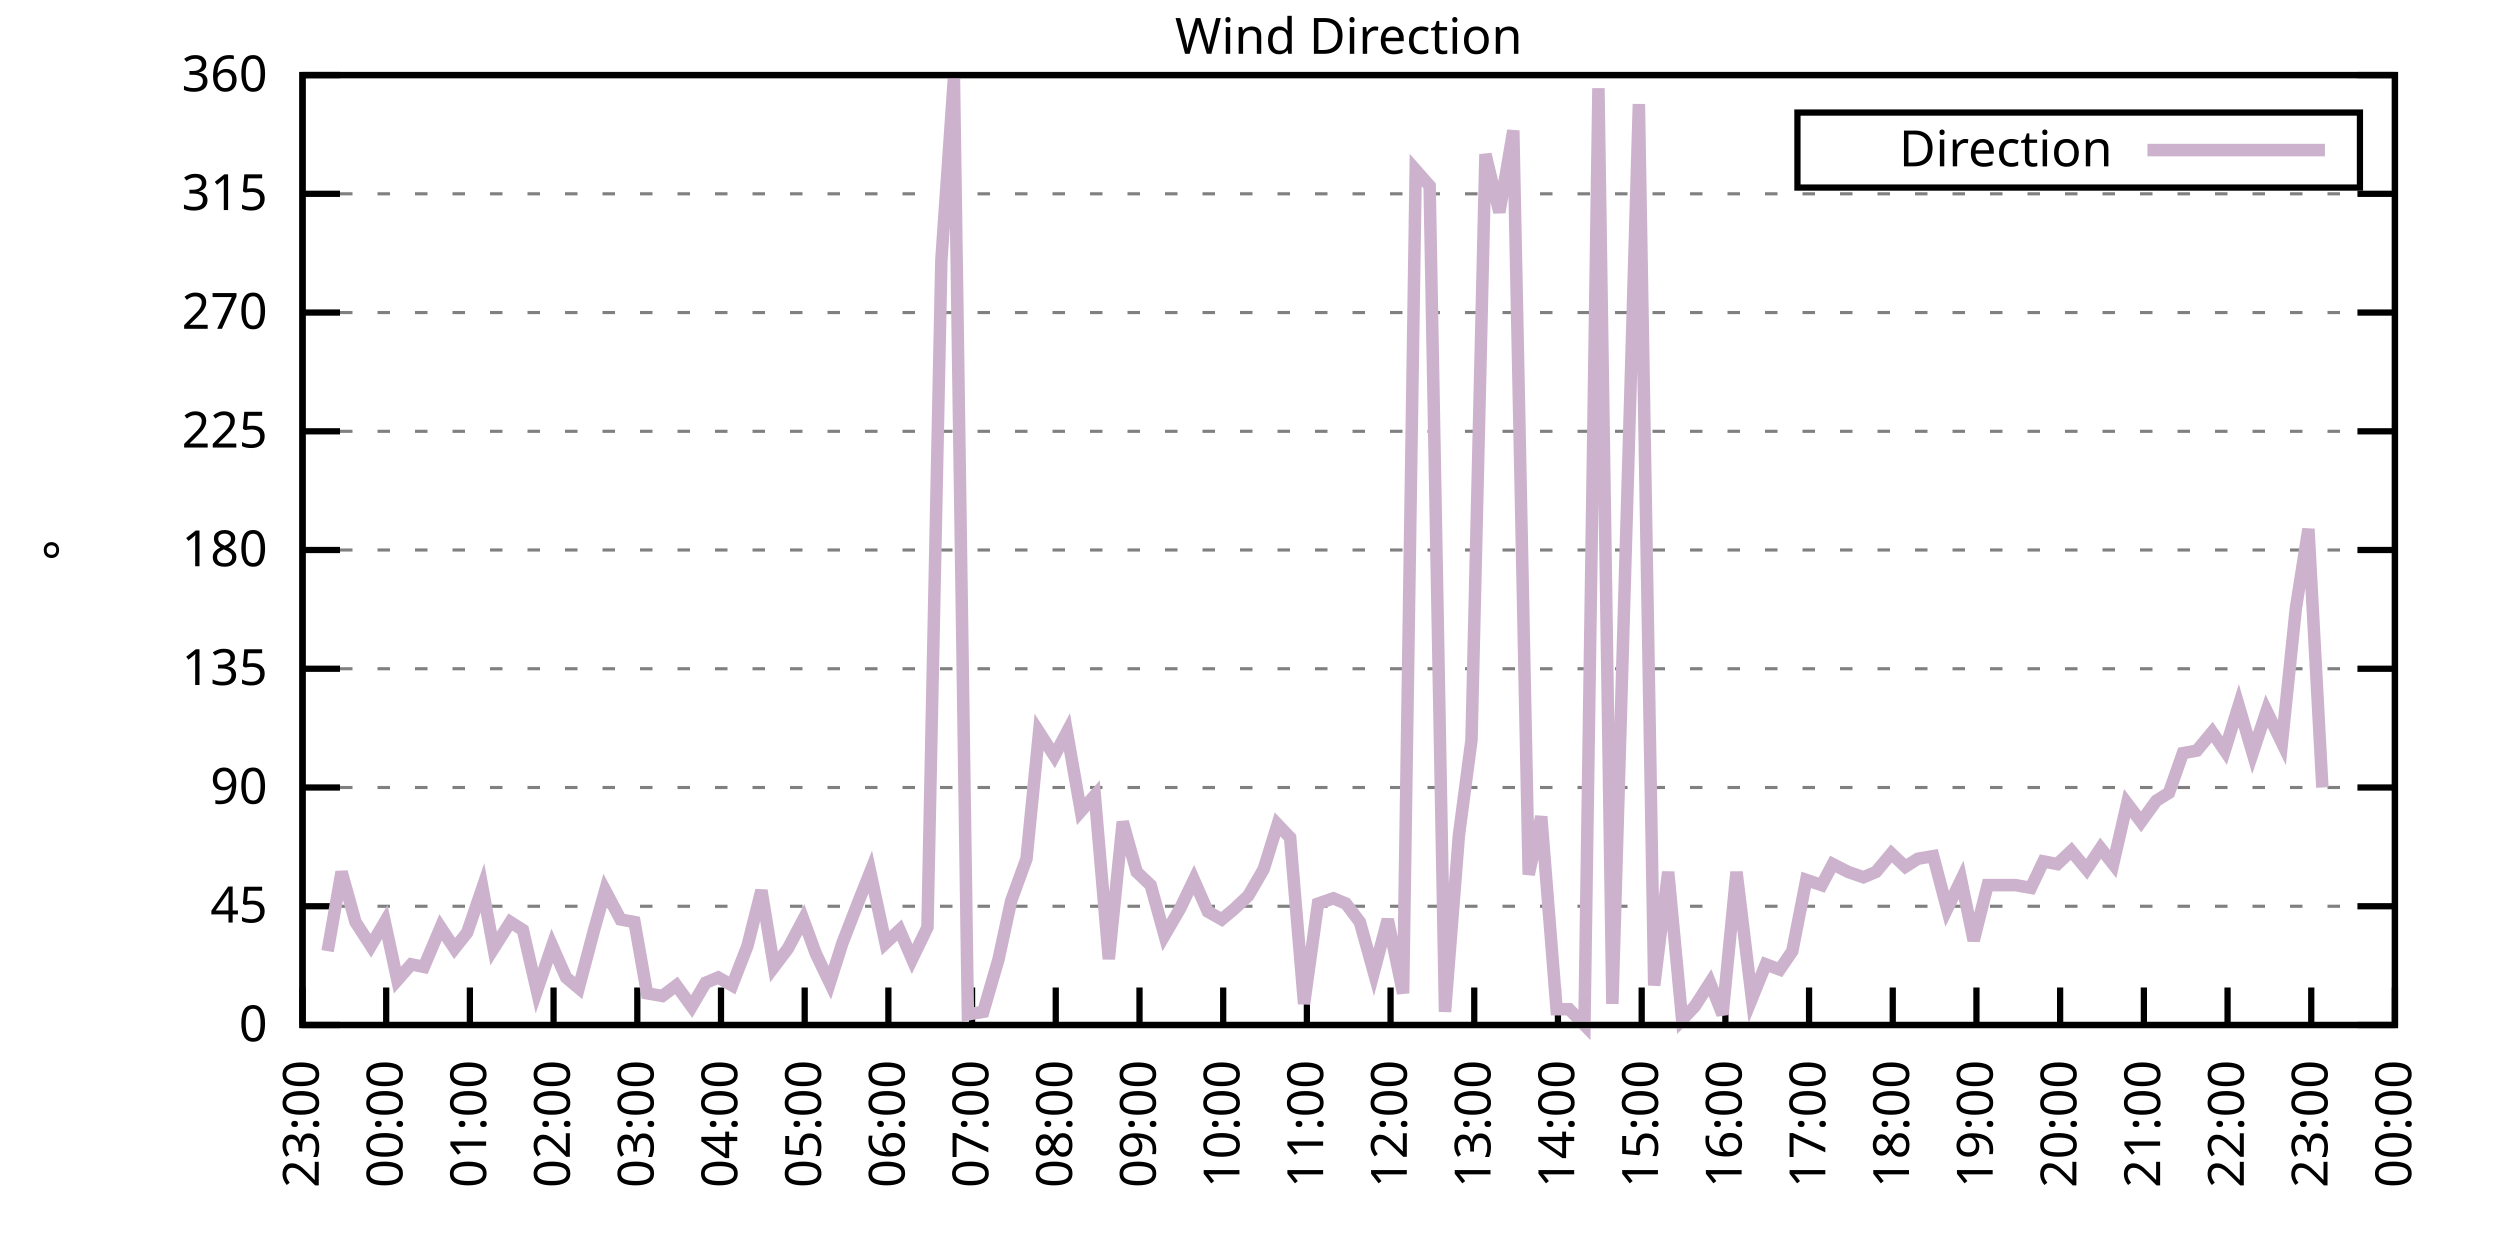
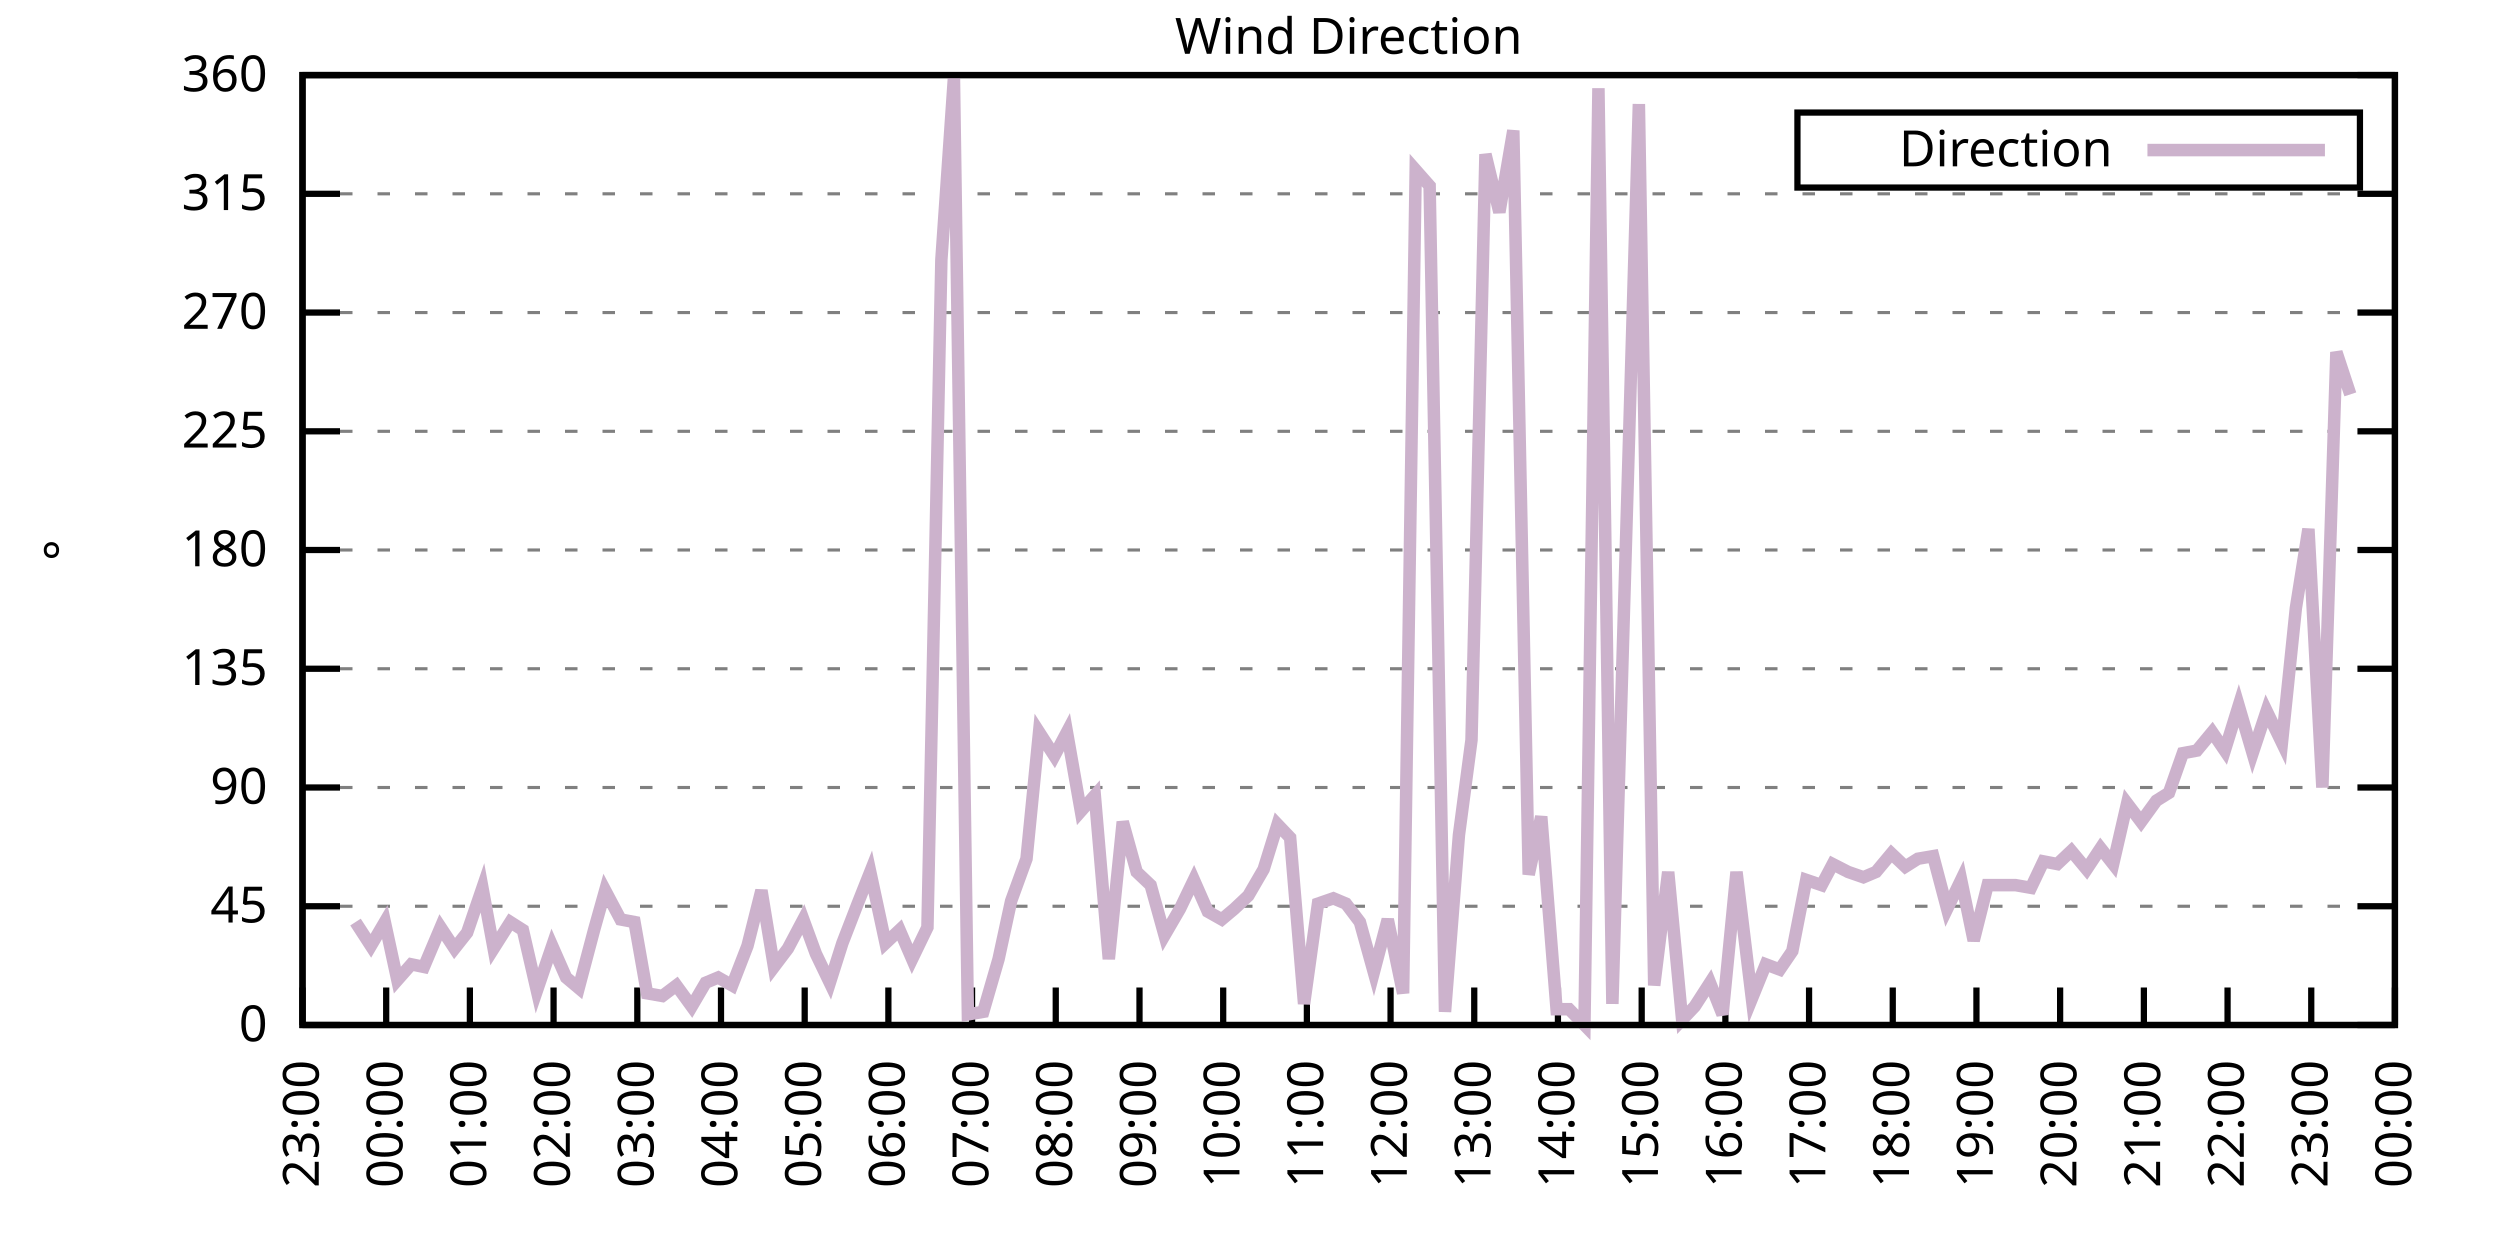
<svg xmlns="http://www.w3.org/2000/svg" xmlns:xlink="http://www.w3.org/1999/xlink" width="400" height="200" viewBox="0 0 400 200">
  <g id="gnuplot_canvas">
    <rect x="0" y="0" width="400" height="200" fill="none" />
    <defs>
      <circle id="gpDot" r="0.5" stroke-width="0.5" stroke="currentColor" />
      <path id="gpPt0" stroke-width="0.333" stroke="currentColor" d="M-1,0 h2 M0,-1 v2" />
      <path id="gpPt1" stroke-width="0.333" stroke="currentColor" d="M-1,-1 L1,1 M1,-1 L-1,1" />
      <path id="gpPt2" stroke-width="0.333" stroke="currentColor" d="M-1,0 L1,0 M0,-1 L0,1 M-1,-1 L1,1 M-1,1 L1,-1" />
      <rect id="gpPt3" stroke-width="0.333" stroke="currentColor" x="-1" y="-1" width="2" height="2" />
      <rect id="gpPt4" stroke-width="0.333" stroke="currentColor" fill="currentColor" x="-1" y="-1" width="2" height="2" />
      <circle id="gpPt5" stroke-width="0.333" stroke="currentColor" cx="0" cy="0" r="1" />
      <use xlink:href="#gpPt5" id="gpPt6" fill="currentColor" stroke="none" />
      <path id="gpPt7" stroke-width="0.333" stroke="currentColor" d="M0,-1.33 L-1.33,0.67 L1.33,0.67 z" />
      <use xlink:href="#gpPt7" id="gpPt8" fill="currentColor" stroke="none" />
      <use xlink:href="#gpPt7" id="gpPt9" stroke="currentColor" transform="rotate(180)" />
      <use xlink:href="#gpPt9" id="gpPt10" fill="currentColor" stroke="none" />
      <use xlink:href="#gpPt3" id="gpPt11" stroke="currentColor" transform="rotate(45)" />
      <use xlink:href="#gpPt11" id="gpPt12" fill="currentColor" stroke="none" />
      <path id="gpPt13" stroke-width="0.333" stroke="currentColor" d="M0,1.330 L1.265,0.411 L0.782,-1.067 L-0.782,-1.076 L-1.265,0.411 z" />
      <use xlink:href="#gpPt13" id="gpPt14" fill="currentColor" stroke="none" />
      <filter id="textbox" filterUnits="objectBoundingBox" x="0" y="0" height="1" width="1">
        <feFlood flood-color="white" flood-opacity="1" result="bgnd" />
        <feComposite in="SourceGraphic" in2="bgnd" operator="atop" />
      </filter>
      <filter id="greybox" filterUnits="objectBoundingBox" x="0" y="0" height="1" width="1">
        <feFlood flood-color="lightgrey" flood-opacity="1" result="grey" />
        <feComposite in="SourceGraphic" in2="grey" operator="atop" />
      </filter>
    </defs>
    <g fill="none" color="white" stroke="currentColor" stroke-width="1.00" stroke-linecap="butt" stroke-linejoin="miter">
</g>
    <g fill="none" color="black" stroke="currentColor" stroke-width="1.00" stroke-linecap="butt" stroke-linejoin="miter">
      <g stroke="none" shape-rendering="crispEdges">
        <polygon fill="rgb(255, 255, 255)" points="48.40,164.00 383.18,164.00 383.18,12.02 48.40,12.02 " />
      </g>
    </g>
    <g fill="none" color="black" stroke="currentColor" stroke-width="1.00" stroke-linecap="butt" stroke-linejoin="miter">
</g>
    <g fill="none" color="black" stroke="black" stroke-width="0.50" stroke-linecap="butt" stroke-linejoin="miter">
</g>
    <g fill="none" color="gray" stroke="currentColor" stroke-width="0.50" stroke-linecap="butt" stroke-linejoin="miter">
      <path stroke="gray" stroke-dasharray="2,4" class="gridline" d="M48.40,164.00 L383.19,164.00  " />
    </g>
    <g fill="none" color="gray" stroke="gray" stroke-width="1.00" stroke-linecap="butt" stroke-linejoin="miter">
</g>
    <g fill="none" color="black" stroke="currentColor" stroke-width="1.00" stroke-linecap="butt" stroke-linejoin="miter">
      <path stroke="black" d="M48.40,164.00 L54.40,164.00 M383.19,164.00 L377.19,164.00  " />
      <g transform="translate(42.80,166.60)" stroke="none" fill="black" font-family="Sans" font-size="8.00" text-anchor="end">
        <text>
          <tspan font-family="Sans"> 0</tspan>
        </text>
      </g>
    </g>
    <g fill="none" color="black" stroke="currentColor" stroke-width="1.00" stroke-linecap="butt" stroke-linejoin="miter">
</g>
    <g fill="none" color="black" stroke="black" stroke-width="0.50" stroke-linecap="butt" stroke-linejoin="miter">
</g>
    <g fill="none" color="gray" stroke="currentColor" stroke-width="0.50" stroke-linecap="butt" stroke-linejoin="miter">
      <path stroke="gray" stroke-dasharray="2,4" class="gridline" d="M48.40,145.00 L383.19,145.00  " />
    </g>
    <g fill="none" color="gray" stroke="gray" stroke-width="1.00" stroke-linecap="butt" stroke-linejoin="miter">
</g>
    <g fill="none" color="black" stroke="currentColor" stroke-width="1.00" stroke-linecap="butt" stroke-linejoin="miter">
      <path stroke="black" d="M48.40,145.00 L54.40,145.00 M383.19,145.00 L377.19,145.00  " />
      <g transform="translate(42.80,147.60)" stroke="none" fill="black" font-family="Sans" font-size="8.00" text-anchor="end">
        <text>
          <tspan font-family="Sans"> 45</tspan>
        </text>
      </g>
    </g>
    <g fill="none" color="black" stroke="currentColor" stroke-width="1.00" stroke-linecap="butt" stroke-linejoin="miter">
</g>
    <g fill="none" color="black" stroke="black" stroke-width="0.50" stroke-linecap="butt" stroke-linejoin="miter">
</g>
    <g fill="none" color="gray" stroke="currentColor" stroke-width="0.50" stroke-linecap="butt" stroke-linejoin="miter">
      <path stroke="gray" stroke-dasharray="2,4" class="gridline" d="M48.40,126.00 L383.19,126.00  " />
    </g>
    <g fill="none" color="gray" stroke="gray" stroke-width="1.00" stroke-linecap="butt" stroke-linejoin="miter">
</g>
    <g fill="none" color="black" stroke="currentColor" stroke-width="1.00" stroke-linecap="butt" stroke-linejoin="miter">
      <path stroke="black" d="M48.40,126.00 L54.40,126.00 M383.19,126.00 L377.19,126.00  " />
      <g transform="translate(42.80,128.60)" stroke="none" fill="black" font-family="Sans" font-size="8.00" text-anchor="end">
        <text>
          <tspan font-family="Sans"> 90</tspan>
        </text>
      </g>
    </g>
    <g fill="none" color="black" stroke="currentColor" stroke-width="1.00" stroke-linecap="butt" stroke-linejoin="miter">
</g>
    <g fill="none" color="black" stroke="black" stroke-width="0.50" stroke-linecap="butt" stroke-linejoin="miter">
</g>
    <g fill="none" color="gray" stroke="currentColor" stroke-width="0.50" stroke-linecap="butt" stroke-linejoin="miter">
      <path stroke="gray" stroke-dasharray="2,4" class="gridline" d="M48.40,107.00 L383.19,107.00  " />
    </g>
    <g fill="none" color="gray" stroke="gray" stroke-width="1.00" stroke-linecap="butt" stroke-linejoin="miter">
</g>
    <g fill="none" color="black" stroke="currentColor" stroke-width="1.00" stroke-linecap="butt" stroke-linejoin="miter">
      <path stroke="black" d="M48.40,107.00 L54.40,107.00 M383.19,107.00 L377.19,107.00  " />
      <g transform="translate(42.80,109.60)" stroke="none" fill="black" font-family="Sans" font-size="8.00" text-anchor="end">
        <text>
          <tspan font-family="Sans"> 135</tspan>
        </text>
      </g>
    </g>
    <g fill="none" color="black" stroke="currentColor" stroke-width="1.00" stroke-linecap="butt" stroke-linejoin="miter">
</g>
    <g fill="none" color="black" stroke="black" stroke-width="0.50" stroke-linecap="butt" stroke-linejoin="miter">
</g>
    <g fill="none" color="gray" stroke="currentColor" stroke-width="0.50" stroke-linecap="butt" stroke-linejoin="miter">
      <path stroke="gray" stroke-dasharray="2,4" class="gridline" d="M48.40,88.00 L383.19,88.00  " />
    </g>
    <g fill="none" color="gray" stroke="gray" stroke-width="1.00" stroke-linecap="butt" stroke-linejoin="miter">
</g>
    <g fill="none" color="black" stroke="currentColor" stroke-width="1.00" stroke-linecap="butt" stroke-linejoin="miter">
      <path stroke="black" d="M48.40,88.00 L54.40,88.00 M383.19,88.00 L377.19,88.00  " />
      <g transform="translate(42.80,90.60)" stroke="none" fill="black" font-family="Sans" font-size="8.00" text-anchor="end">
        <text>
          <tspan font-family="Sans"> 180</tspan>
        </text>
      </g>
    </g>
    <g fill="none" color="black" stroke="currentColor" stroke-width="1.00" stroke-linecap="butt" stroke-linejoin="miter">
</g>
    <g fill="none" color="black" stroke="black" stroke-width="0.50" stroke-linecap="butt" stroke-linejoin="miter">
</g>
    <g fill="none" color="gray" stroke="currentColor" stroke-width="0.50" stroke-linecap="butt" stroke-linejoin="miter">
      <path stroke="gray" stroke-dasharray="2,4" class="gridline" d="M48.40,69.01 L383.19,69.01  " />
    </g>
    <g fill="none" color="gray" stroke="gray" stroke-width="1.00" stroke-linecap="butt" stroke-linejoin="miter">
</g>
    <g fill="none" color="black" stroke="currentColor" stroke-width="1.00" stroke-linecap="butt" stroke-linejoin="miter">
      <path stroke="black" d="M48.40,69.01 L54.40,69.01 M383.19,69.01 L377.19,69.01  " />
      <g transform="translate(42.80,71.61)" stroke="none" fill="black" font-family="Sans" font-size="8.00" text-anchor="end">
        <text>
          <tspan font-family="Sans"> 225</tspan>
        </text>
      </g>
    </g>
    <g fill="none" color="black" stroke="currentColor" stroke-width="1.00" stroke-linecap="butt" stroke-linejoin="miter">
</g>
    <g fill="none" color="black" stroke="black" stroke-width="0.50" stroke-linecap="butt" stroke-linejoin="miter">
</g>
    <g fill="none" color="gray" stroke="currentColor" stroke-width="0.50" stroke-linecap="butt" stroke-linejoin="miter">
      <path stroke="gray" stroke-dasharray="2,4" class="gridline" d="M48.40,50.01 L383.19,50.01  " />
    </g>
    <g fill="none" color="gray" stroke="gray" stroke-width="1.00" stroke-linecap="butt" stroke-linejoin="miter">
</g>
    <g fill="none" color="black" stroke="currentColor" stroke-width="1.00" stroke-linecap="butt" stroke-linejoin="miter">
      <path stroke="black" d="M48.40,50.01 L54.40,50.01 M383.19,50.01 L377.19,50.01  " />
      <g transform="translate(42.80,52.61)" stroke="none" fill="black" font-family="Sans" font-size="8.00" text-anchor="end">
        <text>
          <tspan font-family="Sans"> 270</tspan>
        </text>
      </g>
    </g>
    <g fill="none" color="black" stroke="currentColor" stroke-width="1.00" stroke-linecap="butt" stroke-linejoin="miter">
</g>
    <g fill="none" color="black" stroke="black" stroke-width="0.50" stroke-linecap="butt" stroke-linejoin="miter">
</g>
    <g fill="none" color="gray" stroke="currentColor" stroke-width="0.50" stroke-linecap="butt" stroke-linejoin="miter">
      <path stroke="gray" stroke-dasharray="2,4" class="gridline" d="M48.40,31.01 L383.19,31.01  " />
    </g>
    <g fill="none" color="gray" stroke="gray" stroke-width="1.00" stroke-linecap="butt" stroke-linejoin="miter">
</g>
    <g fill="none" color="black" stroke="currentColor" stroke-width="1.00" stroke-linecap="butt" stroke-linejoin="miter">
      <path stroke="black" d="M48.40,31.01 L54.40,31.01 M383.19,31.01 L377.19,31.01  " />
      <g transform="translate(42.80,33.61)" stroke="none" fill="black" font-family="Sans" font-size="8.00" text-anchor="end">
        <text>
          <tspan font-family="Sans"> 315</tspan>
        </text>
      </g>
    </g>
    <g fill="none" color="black" stroke="currentColor" stroke-width="1.00" stroke-linecap="butt" stroke-linejoin="miter">
</g>
    <g fill="none" color="black" stroke="black" stroke-width="0.50" stroke-linecap="butt" stroke-linejoin="miter">
</g>
    <g fill="none" color="gray" stroke="currentColor" stroke-width="0.50" stroke-linecap="butt" stroke-linejoin="miter">
      <path stroke="gray" stroke-dasharray="2,4" class="gridline" d="M48.40,12.01 L383.19,12.01  " />
    </g>
    <g fill="none" color="gray" stroke="gray" stroke-width="1.00" stroke-linecap="butt" stroke-linejoin="miter">
</g>
    <g fill="none" color="black" stroke="currentColor" stroke-width="1.00" stroke-linecap="butt" stroke-linejoin="miter">
      <path stroke="black" d="M48.40,12.01 L54.40,12.01 M383.19,12.01 L377.19,12.01  " />
      <g transform="translate(42.80,14.61)" stroke="none" fill="black" font-family="Sans" font-size="8.00" text-anchor="end">
        <text>
          <tspan font-family="Sans"> 360</tspan>
        </text>
      </g>
    </g>
    <g fill="none" color="black" stroke="currentColor" stroke-width="1.00" stroke-linecap="butt" stroke-linejoin="miter">
      <path stroke="black" d="M48.40,164.00 L48.40,158.00  " />
      <g transform="translate(51.00,169.60) rotate(270.00)" stroke="none" fill="black" font-family="Sans" font-size="8.00" text-anchor="end">
        <text>
          <tspan font-family="Sans">23:00</tspan>
        </text>
      </g>
    </g>
    <g fill="none" color="black" stroke="currentColor" stroke-width="1.00" stroke-linecap="butt" stroke-linejoin="miter">
      <path stroke="black" d="M61.79,164.00 L61.79,158.00  " />
      <g transform="translate(64.39,169.60) rotate(270.00)" stroke="none" fill="black" font-family="Sans" font-size="8.00" text-anchor="end">
        <text>
          <tspan font-family="Sans">00:00</tspan>
        </text>
      </g>
    </g>
    <g fill="none" color="black" stroke="currentColor" stroke-width="1.00" stroke-linecap="butt" stroke-linejoin="miter">
      <path stroke="black" d="M75.18,164.00 L75.18,158.00  " />
      <g transform="translate(77.78,169.60) rotate(270.00)" stroke="none" fill="black" font-family="Sans" font-size="8.00" text-anchor="end">
        <text>
          <tspan font-family="Sans">01:00</tspan>
        </text>
      </g>
    </g>
    <g fill="none" color="black" stroke="currentColor" stroke-width="1.00" stroke-linecap="butt" stroke-linejoin="miter">
      <path stroke="black" d="M88.57,164.00 L88.57,158.00  " />
      <g transform="translate(91.17,169.60) rotate(270.00)" stroke="none" fill="black" font-family="Sans" font-size="8.00" text-anchor="end">
        <text>
          <tspan font-family="Sans">02:00</tspan>
        </text>
      </g>
    </g>
    <g fill="none" color="black" stroke="currentColor" stroke-width="1.00" stroke-linecap="butt" stroke-linejoin="miter">
      <path stroke="black" d="M101.97,164.00 L101.97,158.00  " />
      <g transform="translate(104.57,169.60) rotate(270.00)" stroke="none" fill="black" font-family="Sans" font-size="8.00" text-anchor="end">
        <text>
          <tspan font-family="Sans">03:00</tspan>
        </text>
      </g>
    </g>
    <g fill="none" color="black" stroke="currentColor" stroke-width="1.00" stroke-linecap="butt" stroke-linejoin="miter">
      <path stroke="black" d="M115.36,164.00 L115.36,158.00  " />
      <g transform="translate(117.96,169.60) rotate(270.00)" stroke="none" fill="black" font-family="Sans" font-size="8.00" text-anchor="end">
        <text>
          <tspan font-family="Sans">04:00</tspan>
        </text>
      </g>
    </g>
    <g fill="none" color="black" stroke="currentColor" stroke-width="1.00" stroke-linecap="butt" stroke-linejoin="miter">
      <path stroke="black" d="M128.75,164.00 L128.75,158.00  " />
      <g transform="translate(131.35,169.60) rotate(270.00)" stroke="none" fill="black" font-family="Sans" font-size="8.00" text-anchor="end">
        <text>
          <tspan font-family="Sans">05:00</tspan>
        </text>
      </g>
    </g>
    <g fill="none" color="black" stroke="currentColor" stroke-width="1.00" stroke-linecap="butt" stroke-linejoin="miter">
      <path stroke="black" d="M142.14,164.00 L142.14,158.00  " />
      <g transform="translate(144.74,169.60) rotate(270.00)" stroke="none" fill="black" font-family="Sans" font-size="8.00" text-anchor="end">
        <text>
          <tspan font-family="Sans">06:00</tspan>
        </text>
      </g>
    </g>
    <g fill="none" color="black" stroke="currentColor" stroke-width="1.00" stroke-linecap="butt" stroke-linejoin="miter">
      <path stroke="black" d="M155.53,164.00 L155.53,158.00  " />
      <g transform="translate(158.13,169.60) rotate(270.00)" stroke="none" fill="black" font-family="Sans" font-size="8.00" text-anchor="end">
        <text>
          <tspan font-family="Sans">07:00</tspan>
        </text>
      </g>
    </g>
    <g fill="none" color="black" stroke="currentColor" stroke-width="1.00" stroke-linecap="butt" stroke-linejoin="miter">
      <path stroke="black" d="M168.92,164.00 L168.92,158.00  " />
      <g transform="translate(171.52,169.60) rotate(270.00)" stroke="none" fill="black" font-family="Sans" font-size="8.00" text-anchor="end">
        <text>
          <tspan font-family="Sans">08:00</tspan>
        </text>
      </g>
    </g>
    <g fill="none" color="black" stroke="currentColor" stroke-width="1.00" stroke-linecap="butt" stroke-linejoin="miter">
      <path stroke="black" d="M182.32,164.00 L182.32,158.00  " />
      <g transform="translate(184.92,169.60) rotate(270.00)" stroke="none" fill="black" font-family="Sans" font-size="8.00" text-anchor="end">
        <text>
          <tspan font-family="Sans">09:00</tspan>
        </text>
      </g>
    </g>
    <g fill="none" color="black" stroke="currentColor" stroke-width="1.00" stroke-linecap="butt" stroke-linejoin="miter">
      <path stroke="black" d="M195.71,164.00 L195.71,158.00  " />
      <g transform="translate(198.31,169.60) rotate(270.00)" stroke="none" fill="black" font-family="Sans" font-size="8.00" text-anchor="end">
        <text>
          <tspan font-family="Sans">10:00</tspan>
        </text>
      </g>
    </g>
    <g fill="none" color="black" stroke="currentColor" stroke-width="1.00" stroke-linecap="butt" stroke-linejoin="miter">
      <path stroke="black" d="M209.10,164.00 L209.10,158.00  " />
      <g transform="translate(211.70,169.60) rotate(270.00)" stroke="none" fill="black" font-family="Sans" font-size="8.00" text-anchor="end">
        <text>
          <tspan font-family="Sans">11:00</tspan>
        </text>
      </g>
    </g>
    <g fill="none" color="black" stroke="currentColor" stroke-width="1.00" stroke-linecap="butt" stroke-linejoin="miter">
      <path stroke="black" d="M222.49,164.00 L222.49,158.00  " />
      <g transform="translate(225.09,169.60) rotate(270.00)" stroke="none" fill="black" font-family="Sans" font-size="8.00" text-anchor="end">
        <text>
          <tspan font-family="Sans">12:00</tspan>
        </text>
      </g>
    </g>
    <g fill="none" color="black" stroke="currentColor" stroke-width="1.00" stroke-linecap="butt" stroke-linejoin="miter">
      <path stroke="black" d="M235.88,164.00 L235.88,158.00  " />
      <g transform="translate(238.48,169.60) rotate(270.00)" stroke="none" fill="black" font-family="Sans" font-size="8.00" text-anchor="end">
        <text>
          <tspan font-family="Sans">13:00</tspan>
        </text>
      </g>
    </g>
    <g fill="none" color="black" stroke="currentColor" stroke-width="1.00" stroke-linecap="butt" stroke-linejoin="miter">
      <path stroke="black" d="M249.27,164.00 L249.27,158.00  " />
      <g transform="translate(251.87,169.60) rotate(270.00)" stroke="none" fill="black" font-family="Sans" font-size="8.00" text-anchor="end">
        <text>
          <tspan font-family="Sans">14:00</tspan>
        </text>
      </g>
    </g>
    <g fill="none" color="black" stroke="currentColor" stroke-width="1.00" stroke-linecap="butt" stroke-linejoin="miter">
      <path stroke="black" d="M262.67,164.00 L262.67,158.00  " />
      <g transform="translate(265.27,169.60) rotate(270.00)" stroke="none" fill="black" font-family="Sans" font-size="8.00" text-anchor="end">
        <text>
          <tspan font-family="Sans">15:00</tspan>
        </text>
      </g>
    </g>
    <g fill="none" color="black" stroke="currentColor" stroke-width="1.00" stroke-linecap="butt" stroke-linejoin="miter">
      <path stroke="black" d="M276.06,164.00 L276.06,158.00  " />
      <g transform="translate(278.66,169.60) rotate(270.00)" stroke="none" fill="black" font-family="Sans" font-size="8.00" text-anchor="end">
        <text>
          <tspan font-family="Sans">16:00</tspan>
        </text>
      </g>
    </g>
    <g fill="none" color="black" stroke="currentColor" stroke-width="1.00" stroke-linecap="butt" stroke-linejoin="miter">
      <path stroke="black" d="M289.45,164.00 L289.45,158.00  " />
      <g transform="translate(292.05,169.60) rotate(270.00)" stroke="none" fill="black" font-family="Sans" font-size="8.00" text-anchor="end">
        <text>
          <tspan font-family="Sans">17:00</tspan>
        </text>
      </g>
    </g>
    <g fill="none" color="black" stroke="currentColor" stroke-width="1.00" stroke-linecap="butt" stroke-linejoin="miter">
      <path stroke="black" d="M302.84,164.00 L302.84,158.00  " />
      <g transform="translate(305.44,169.60) rotate(270.00)" stroke="none" fill="black" font-family="Sans" font-size="8.00" text-anchor="end">
        <text>
          <tspan font-family="Sans">18:00</tspan>
        </text>
      </g>
    </g>
    <g fill="none" color="black" stroke="currentColor" stroke-width="1.00" stroke-linecap="butt" stroke-linejoin="miter">
      <path stroke="black" d="M316.23,164.00 L316.23,158.00  " />
      <g transform="translate(318.83,169.60) rotate(270.00)" stroke="none" fill="black" font-family="Sans" font-size="8.00" text-anchor="end">
        <text>
          <tspan font-family="Sans">19:00</tspan>
        </text>
      </g>
    </g>
    <g fill="none" color="black" stroke="currentColor" stroke-width="1.00" stroke-linecap="butt" stroke-linejoin="miter">
      <path stroke="black" d="M329.62,164.00 L329.62,158.00  " />
      <g transform="translate(332.22,169.60) rotate(270.00)" stroke="none" fill="black" font-family="Sans" font-size="8.00" text-anchor="end">
        <text>
          <tspan font-family="Sans">20:00</tspan>
        </text>
      </g>
    </g>
    <g fill="none" color="black" stroke="currentColor" stroke-width="1.00" stroke-linecap="butt" stroke-linejoin="miter">
      <path stroke="black" d="M343.02,164.00 L343.02,158.00  " />
      <g transform="translate(345.62,169.60) rotate(270.00)" stroke="none" fill="black" font-family="Sans" font-size="8.00" text-anchor="end">
        <text>
          <tspan font-family="Sans">21:00</tspan>
        </text>
      </g>
    </g>
    <g fill="none" color="black" stroke="currentColor" stroke-width="1.00" stroke-linecap="butt" stroke-linejoin="miter">
      <path stroke="black" d="M356.41,164.00 L356.41,158.00  " />
      <g transform="translate(359.01,169.60) rotate(270.00)" stroke="none" fill="black" font-family="Sans" font-size="8.00" text-anchor="end">
        <text>
          <tspan font-family="Sans">22:00</tspan>
        </text>
      </g>
    </g>
    <g fill="none" color="black" stroke="currentColor" stroke-width="1.00" stroke-linecap="butt" stroke-linejoin="miter">
      <path stroke="black" d="M369.80,164.00 L369.80,158.00  " />
      <g transform="translate(372.40,169.60) rotate(270.00)" stroke="none" fill="black" font-family="Sans" font-size="8.00" text-anchor="end">
        <text>
          <tspan font-family="Sans">23:00</tspan>
        </text>
      </g>
    </g>
    <g fill="none" color="black" stroke="currentColor" stroke-width="1.00" stroke-linecap="butt" stroke-linejoin="miter">
      <path stroke="black" d="M383.19,164.00 L383.19,158.00  " />
      <g transform="translate(385.79,169.60) rotate(270.00)" stroke="none" fill="black" font-family="Sans" font-size="8.00" text-anchor="end">
        <text>
          <tspan font-family="Sans">00:00</tspan>
        </text>
      </g>
    </g>
    <g fill="none" color="black" stroke="currentColor" stroke-width="1.00" stroke-linecap="butt" stroke-linejoin="miter">
</g>
    <g fill="none" color="black" stroke="currentColor" stroke-width="1.00" stroke-linecap="butt" stroke-linejoin="miter">
      <path stroke="black" d="M48.40,12.01 L48.40,164.00 L383.19,164.00 L383.19,12.01 L48.40,12.01 Z  " />
    </g>
    <g fill="none" color="black" stroke="currentColor" stroke-width="1.00" stroke-linecap="butt" stroke-linejoin="miter">
</g>
    <g fill="none" color="black" stroke="currentColor" stroke-width="1.00" stroke-linecap="butt" stroke-linejoin="miter">
      <path stroke="black" d="M287.59,30.01 L287.59,18.01 L377.59,18.01 L377.59,30.01 L287.59,30.01 Z  " />
    </g>
    <g id="Wind_direction_plot_1">
      <g fill="none" color="white" stroke="black" stroke-width="2.00" stroke-linecap="butt" stroke-linejoin="miter">
</g>
      <g fill="none" color="black" stroke="currentColor" stroke-width="2.00" stroke-linecap="butt" stroke-linejoin="miter">
        <g transform="translate(337.99,26.61)" stroke="none" fill="black" font-family="Sans" font-size="8.00" text-anchor="end">
          <text>
            <tspan font-family="Sans">Direction</tspan>
          </text>
        </g>
      </g>
      <g fill="none" color="black" stroke="currentColor" stroke-width="2.00" stroke-linecap="butt" stroke-linejoin="miter">
-         <path stroke="rgb(204, 178, 204)" d="M343.59,24.01 L371.99,24.01 M52.42,152.18 L54.65,139.51 L56.88,147.53 L59.34,151.33 L61.57,147.53 L63.58,156.82   L65.81,154.29 L67.82,154.71 L70.50,148.38 L72.73,151.76 L74.74,149.22 L77.19,142.05 L78.98,151.76 L81.66,147.53   L83.66,148.80 L85.90,158.51 L88.35,151.33 L90.58,156.40 L92.59,158.09 L95.05,148.80 L96.83,142.47 L99.29,147.11   L101.52,147.53 L103.53,158.93 L105.98,159.36 L108.22,157.67 L110.67,161.04 L112.90,157.24 L114.91,156.40 L117.14,157.67   L119.60,151.33 L121.83,142.47 L123.84,154.71 L126.07,151.76 L128.53,147.11 L130.54,152.60 L132.77,157.24 L134.78,150.91   L137.23,144.58 L139.24,139.51 L141.69,150.91 L143.93,148.80 L145.94,153.45 L148.39,148.38 L150.62,41.56 L152.63,12.43   L154.86,162.31 L157.32,161.89 L159.77,153.45 L161.78,144.16 L164.24,137.40 L166.25,117.14 L168.70,120.94 L170.71,117.14   L172.94,129.80 L175.17,127.27 L177.41,153.45 L179.64,131.49 L181.87,139.51 L184.10,141.62 L186.33,149.65 L188.79,145.42   L191.02,140.78 L193.25,145.85 L195.48,147.11 L197.49,145.42 L199.73,143.31 L202.18,139.09 L204.41,131.91 L206.42,134.02   L208.65,160.62 L210.88,144.58 L213.34,143.73 L215.35,144.58 L217.58,147.53 L219.81,155.56 L222.04,147.11 L224.50,158.93   L226.51,27.21 L228.74,29.74 L231.20,161.89 L233.43,133.60 L235.44,118.40 L237.67,24.68 L239.90,33.96 L242.13,20.88   L244.59,139.93 L246.60,130.65 L249.05,161.47 L251.06,161.47 L253.51,164.00 L255.75,14.12 L257.98,160.62 L262.22,16.65   L264.67,157.67 L266.91,139.51 L269.14,163.16 L271.15,161.04 L273.60,157.24 L275.61,162.31 L277.84,139.51 L280.30,159.78   L282.53,154.29 L284.76,155.13 L286.77,152.18 L289.00,140.78 L291.46,141.62 L293.24,138.25 L295.70,139.51 L298.15,140.36   L300.16,139.51 L302.62,136.56 L304.85,138.67 L306.86,137.40 L309.31,136.98 L311.54,145.42 L313.78,140.78 L315.79,150.49   L318.02,141.62 L320.25,141.62 L322.48,141.62 L324.94,142.05 L326.95,137.82 L329.18,138.25 L331.41,136.14 L333.86,139.09   L336.10,135.71 L338.10,138.25 L340.34,128.54 L342.57,131.49 L345.02,128.11 L347.03,126.85 L349.26,120.51 L351.50,120.09   L353.95,117.14 L355.96,120.09 L358.19,112.91 L360.42,120.51 L362.66,113.76 L365.11,118.83 L367.34,97.29 L369.35,84.63   L371.58,126.00  " />
+         <path stroke="rgb(204, 178, 204)" d="M343.59,24.01 L371.99,24.01 M56.88,147.53 L59.34,151.33 L61.57,147.53 L63.58,156.82 L65.81,154.29 L67.82,154.71   L70.50,148.38 L72.73,151.76 L74.74,149.22 L77.19,142.05 L78.98,151.76 L81.66,147.53 L83.66,148.80 L85.90,158.51   L88.35,151.33 L90.58,156.40 L92.59,158.09 L95.05,148.80 L96.83,142.47 L99.29,147.11 L101.52,147.53 L103.53,158.93   L105.98,159.36 L108.22,157.67 L110.67,161.04 L112.90,157.24 L114.91,156.40 L117.14,157.67 L119.60,151.33 L121.83,142.47   L123.84,154.71 L126.07,151.76 L128.53,147.11 L130.54,152.60 L132.77,157.24 L134.78,150.91 L137.23,144.58 L139.24,139.51   L141.69,150.91 L143.93,148.80 L145.94,153.45 L148.39,148.38 L150.62,41.56 L152.63,12.43 L154.86,162.31 L157.32,161.89   L159.77,153.45 L161.78,144.16 L164.24,137.40 L166.25,117.14 L168.70,120.94 L170.71,117.14 L172.94,129.80 L175.17,127.27   L177.41,153.45 L179.64,131.49 L181.87,139.51 L184.10,141.62 L186.33,149.65 L188.79,145.42 L191.02,140.78 L193.25,145.85   L195.48,147.11 L197.49,145.42 L199.73,143.31 L202.18,139.09 L204.41,131.91 L206.42,134.02 L208.65,160.62 L210.88,144.58   L213.34,143.73 L215.35,144.58 L217.58,147.53 L219.81,155.56 L222.04,147.11 L224.50,158.93 L226.51,27.21 L228.74,29.74   L231.20,161.89 L233.43,133.60 L235.44,118.40 L237.67,24.68 L239.90,33.96 L242.13,20.88 L244.59,139.93 L246.60,130.65   L249.05,161.47 L251.06,161.47 L253.51,164.00 L255.75,14.12 L257.98,160.62 L262.22,16.65 L264.67,157.67 L266.91,139.51   L269.14,163.16 L271.15,161.04 L273.60,157.24 L275.61,162.31 L277.84,139.51 L280.30,159.78 L282.53,154.29 L284.76,155.13   L286.77,152.18 L289.00,140.78 L291.46,141.62 L293.24,138.25 L295.70,139.51 L298.15,140.36 L300.16,139.51 L302.62,136.56   L304.85,138.67 L306.86,137.40 L309.31,136.98 L311.54,145.42 L313.78,140.78 L315.79,150.49 L318.02,141.62 L320.25,141.62   L322.48,141.62 L324.94,142.05 L326.95,137.82 L329.18,138.25 L331.41,136.14 L333.86,139.09 L336.10,135.71 L338.10,138.25   L340.34,128.54 L342.57,131.49 L345.02,128.11 L347.03,126.85 L349.26,120.51 L351.50,120.09 L353.95,117.14 L355.96,120.09   L358.19,112.91 L360.42,120.51 L362.66,113.76 L365.11,118.83 L367.34,97.29 L369.35,84.63 L371.58,126.00 L373.82,56.34   L376.05,63.10  " />
      </g>
    </g>
    <g fill="none" color="black" stroke="currentColor" stroke-width="2.00" stroke-linecap="butt" stroke-linejoin="miter">
</g>
    <g fill="none" color="black" stroke="black" stroke-width="1.00" stroke-linecap="butt" stroke-linejoin="miter">
</g>
    <g fill="none" color="black" stroke="currentColor" stroke-width="1.00" stroke-linecap="butt" stroke-linejoin="miter">
      <path stroke="black" d="M48.40,12.01 L48.40,164.00 L383.19,164.00 L383.19,12.01 L48.40,12.01 Z  " />
      <g transform="translate(12.80,88.01) rotate(270.00)" stroke="none" fill="black" font-family="Sans" font-size="8.00" text-anchor="middle">
        <text>
          <tspan font-family="Sans">°</tspan>
        </text>
      </g>
    </g>
    <g fill="none" color="black" stroke="currentColor" stroke-width="1.00" stroke-linecap="butt" stroke-linejoin="miter">
</g>
    <g fill="none" color="black" stroke="currentColor" stroke-width="1.00" stroke-linecap="butt" stroke-linejoin="miter">
      <g transform="translate(215.79,8.61)" stroke="none" fill="black" font-family="Sans" font-size="8.00" text-anchor="middle">
        <text>
          <tspan font-family="Sans">Wind Direction</tspan>
        </text>
      </g>
    </g>
    <g fill="none" color="black" stroke="currentColor" stroke-width="1.00" stroke-linecap="butt" stroke-linejoin="miter">
</g>
  </g>
</svg>
